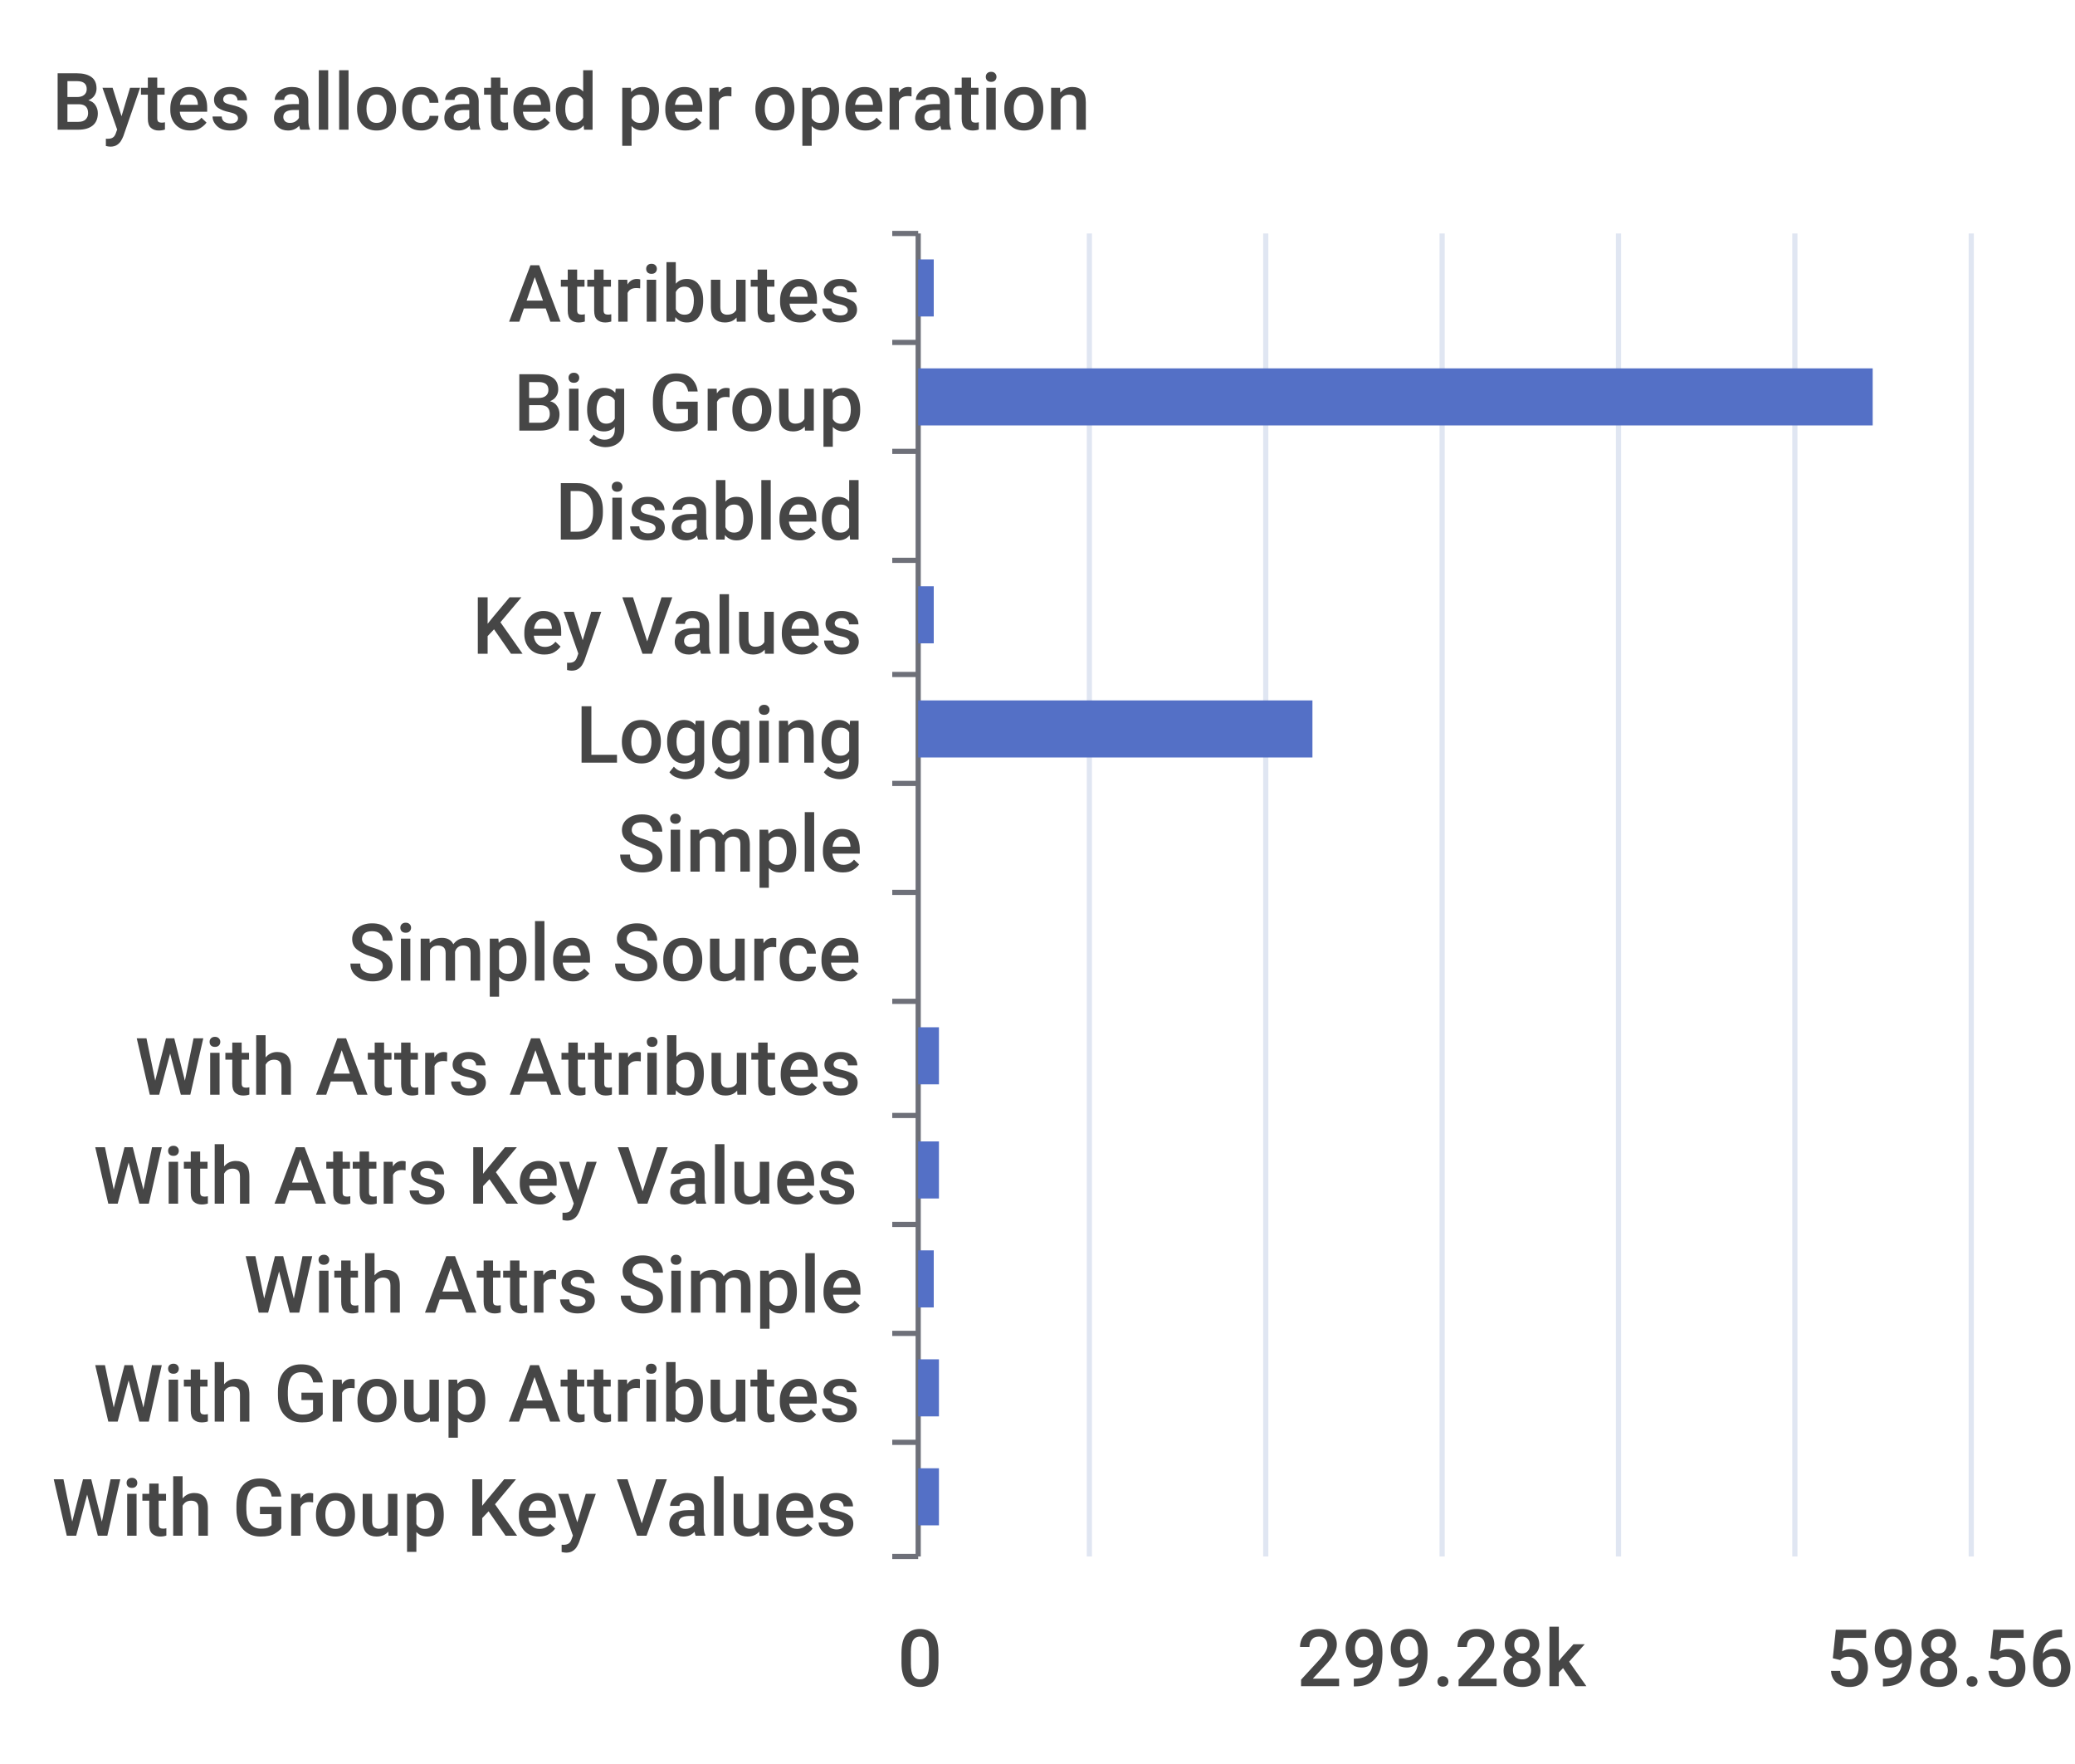
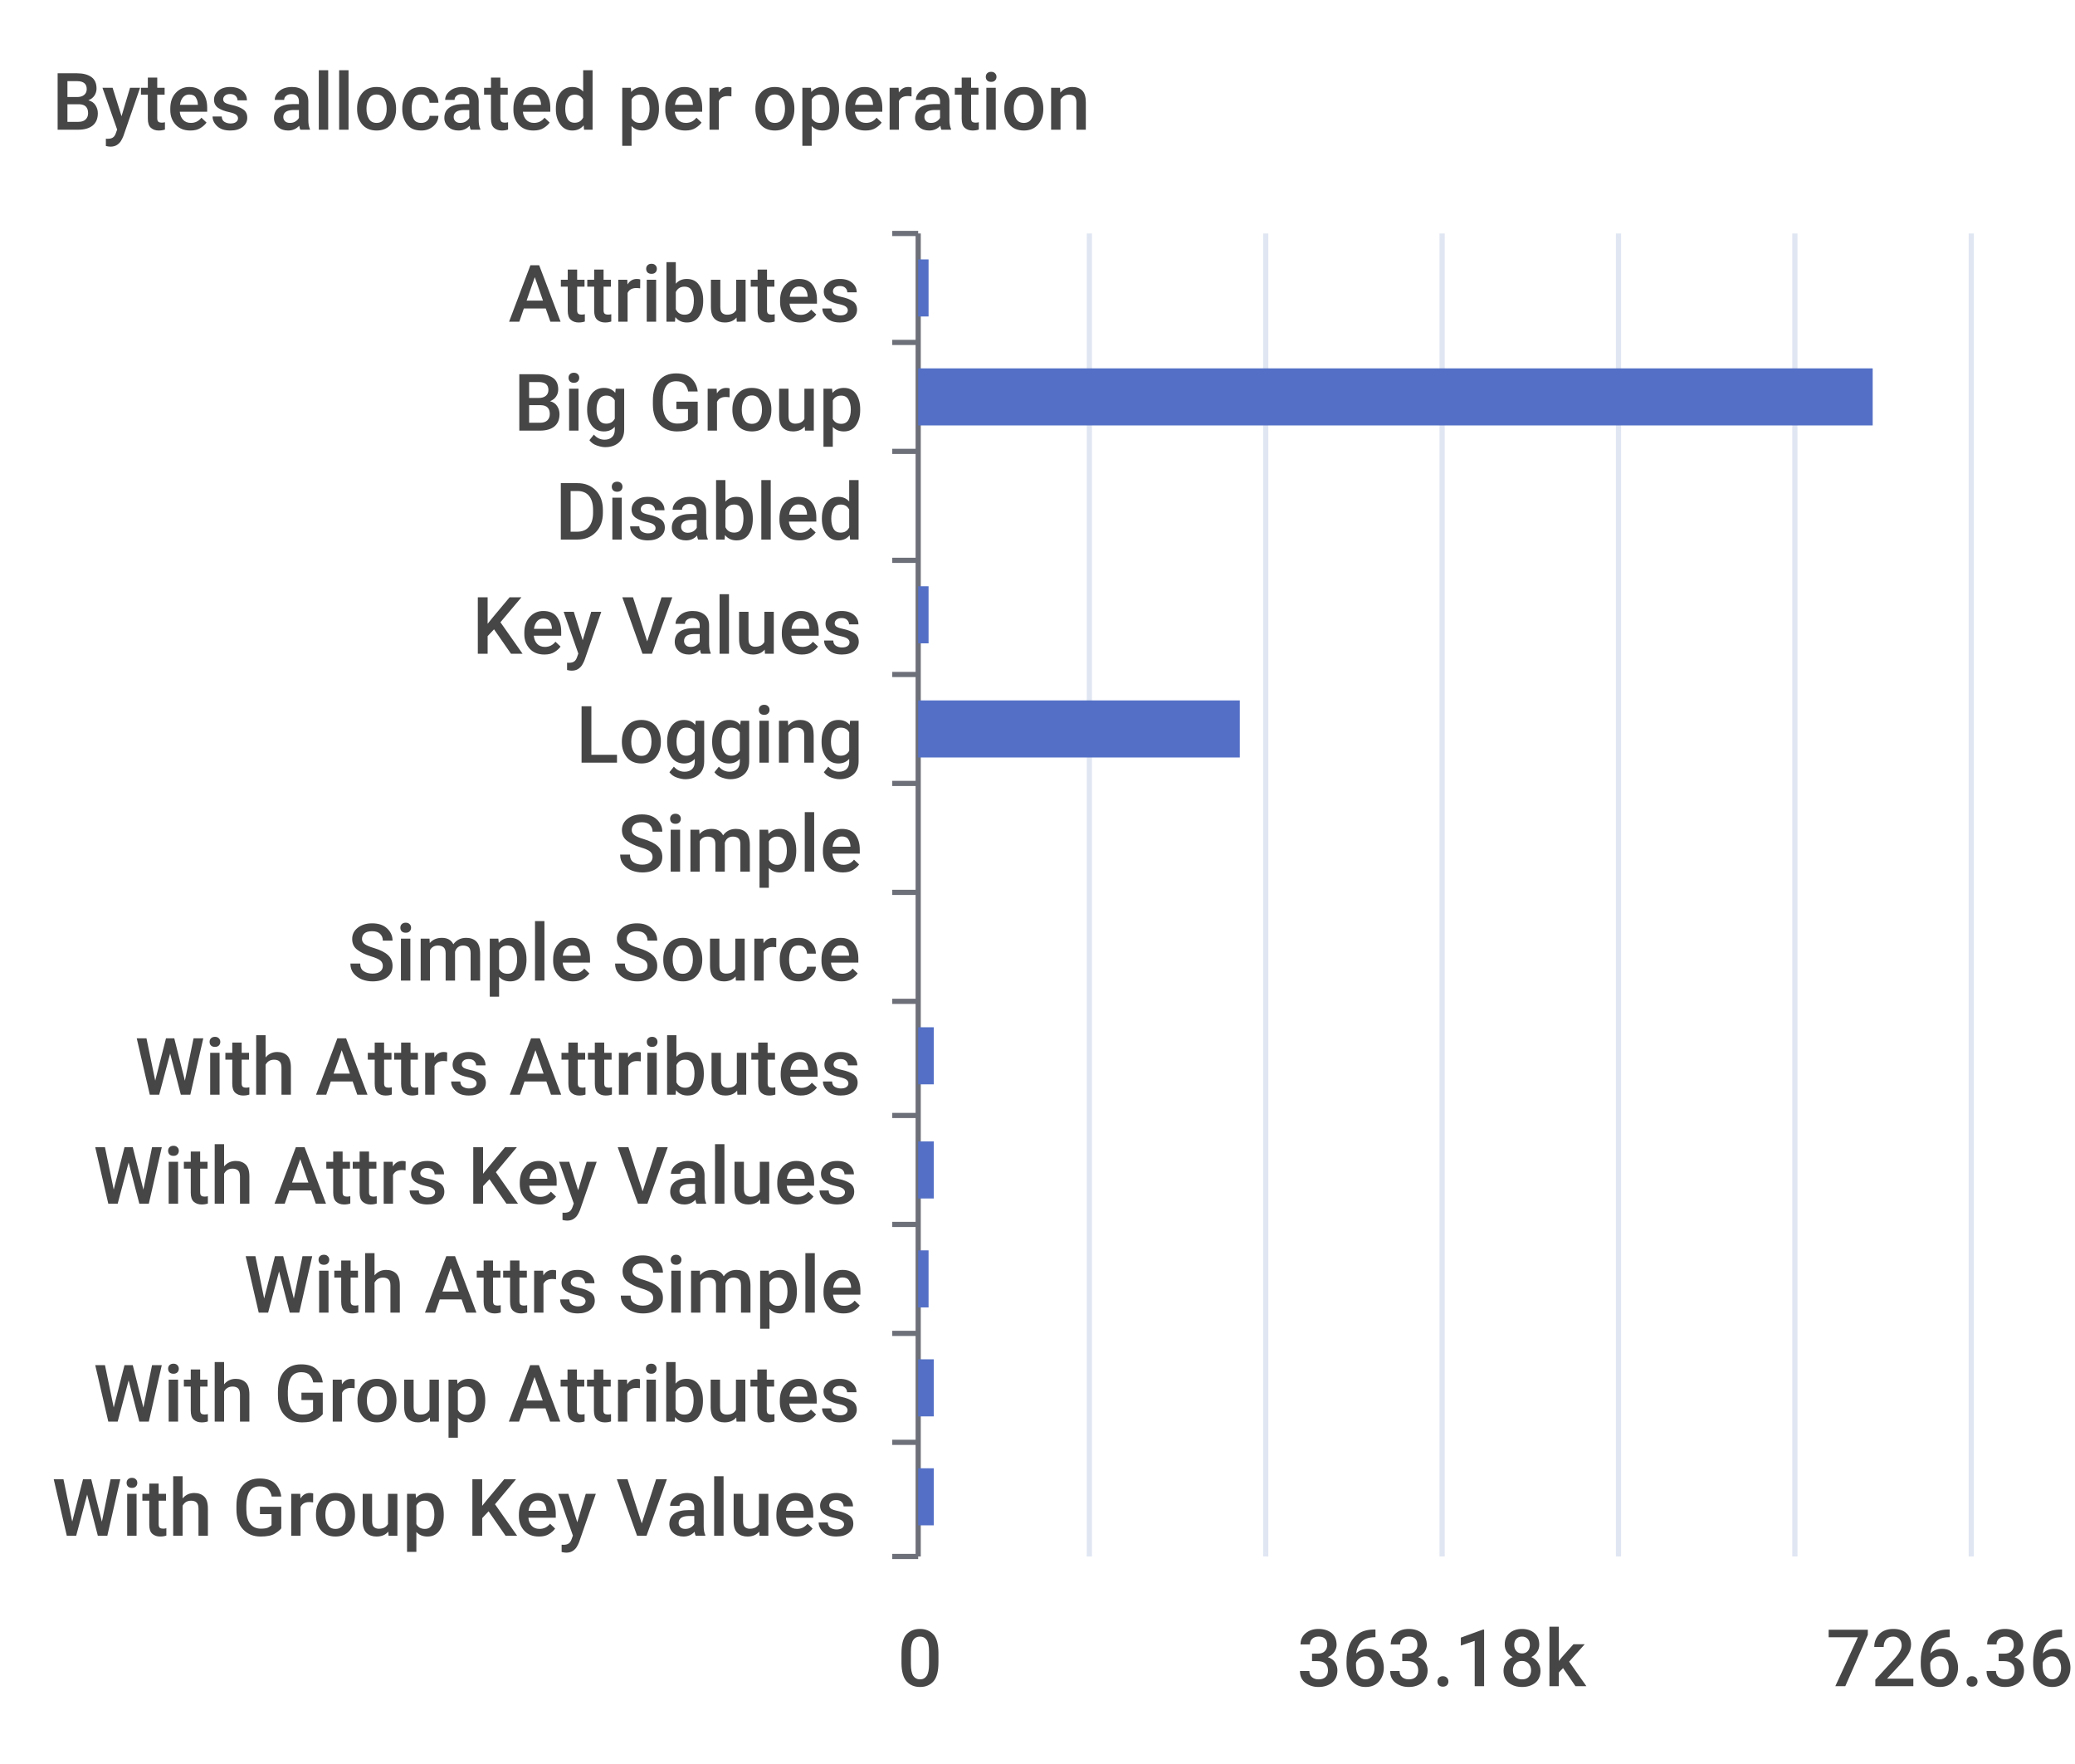
<svg xmlns="http://www.w3.org/2000/svg" width="400" height="340">\n<path d="M 0 0 L 400 0 L 400 340 L 0 340 L 0 0" style="stroke-width:0;stroke:none;fill:rgba(255,255,255,1.0)" />
  <text x="10" y="25" style="stroke-width:0;stroke:none;fill:rgba(70,70,70,1.0);font-size:15.3px;font-family:'Roboto Medium',sans-serif">Bytes allocated per operation</text>
  <path d="M 172 45 L 177 45" style="stroke-width:1;stroke:rgba(110,112,121,1.0);fill:none" />
  <path d="M 172 66 L 177 66" style="stroke-width:1;stroke:rgba(110,112,121,1.0);fill:none" />
  <path d="M 172 87 L 177 87" style="stroke-width:1;stroke:rgba(110,112,121,1.0);fill:none" />
  <path d="M 172 108 L 177 108" style="stroke-width:1;stroke:rgba(110,112,121,1.0);fill:none" />
  <path d="M 172 130 L 177 130" style="stroke-width:1;stroke:rgba(110,112,121,1.0);fill:none" />
  <path d="M 172 151 L 177 151" style="stroke-width:1;stroke:rgba(110,112,121,1.0);fill:none" />
  <path d="M 172 172 L 177 172" style="stroke-width:1;stroke:rgba(110,112,121,1.0);fill:none" />
  <path d="M 172 193 L 177 193" style="stroke-width:1;stroke:rgba(110,112,121,1.0);fill:none" />
  <path d="M 172 215 L 177 215" style="stroke-width:1;stroke:rgba(110,112,121,1.0);fill:none" />
  <path d="M 172 236 L 177 236" style="stroke-width:1;stroke:rgba(110,112,121,1.0);fill:none" />
  <path d="M 172 257 L 177 257" style="stroke-width:1;stroke:rgba(110,112,121,1.0);fill:none" />
  <path d="M 172 278 L 177 278" style="stroke-width:1;stroke:rgba(110,112,121,1.0);fill:none" />
  <path d="M 172 300 L 177 300" style="stroke-width:1;stroke:rgba(110,112,121,1.0);fill:none" />
  <path d="M 177 45 L 177 300" style="stroke-width:1;stroke:rgba(110,112,121,1.0);fill:none" />
  <text x="98" y="62" style="stroke-width:0;stroke:none;fill:rgba(70,70,70,1.0);font-size:15.3px;font-family:'Roboto Medium',sans-serif">Attributes</text>
  <text x="99" y="83" style="stroke-width:0;stroke:none;fill:rgba(70,70,70,1.0);font-size:15.3px;font-family:'Roboto Medium',sans-serif">Big Group</text>
  <text x="107" y="104" style="stroke-width:0;stroke:none;fill:rgba(70,70,70,1.0);font-size:15.3px;font-family:'Roboto Medium',sans-serif">Disabled</text>
  <text x="91" y="126" style="stroke-width:0;stroke:none;fill:rgba(70,70,70,1.0);font-size:15.3px;font-family:'Roboto Medium',sans-serif">Key Values</text>
  <text x="111" y="147" style="stroke-width:0;stroke:none;fill:rgba(70,70,70,1.0);font-size:15.3px;font-family:'Roboto Medium',sans-serif">Logging</text>
  <text x="119" y="168" style="stroke-width:0;stroke:none;fill:rgba(70,70,70,1.0);font-size:15.3px;font-family:'Roboto Medium',sans-serif">Simple</text>
  <text x="67" y="189" style="stroke-width:0;stroke:none;fill:rgba(70,70,70,1.0);font-size:15.3px;font-family:'Roboto Medium',sans-serif">Simple Source</text>
  <text x="26" y="211" style="stroke-width:0;stroke:none;fill:rgba(70,70,70,1.0);font-size:15.3px;font-family:'Roboto Medium',sans-serif">With Attrs Attributes</text>
  <text x="18" y="232" style="stroke-width:0;stroke:none;fill:rgba(70,70,70,1.0);font-size:15.3px;font-family:'Roboto Medium',sans-serif">With Attrs Key Values</text>
  <text x="47" y="253" style="stroke-width:0;stroke:none;fill:rgba(70,70,70,1.0);font-size:15.3px;font-family:'Roboto Medium',sans-serif">With Attrs Simple</text>
  <text x="18" y="274" style="stroke-width:0;stroke:none;fill:rgba(70,70,70,1.0);font-size:15.3px;font-family:'Roboto Medium',sans-serif">With Group Attributes</text>
  <text x="10" y="296" style="stroke-width:0;stroke:none;fill:rgba(70,70,70,1.0);font-size:15.3px;font-family:'Roboto Medium',sans-serif">With Group Key Values</text>
  <text x="173" y="325" style="stroke-width:0;stroke:none;fill:rgba(70,70,70,1.0);font-size:15.3px;font-family:'Roboto Medium',sans-serif">0</text>
-   <text x="250" y="325" style="stroke-width:0;stroke:none;fill:rgba(70,70,70,1.0);font-size:15.3px;font-family:'Roboto Medium',sans-serif">299.28k</text>
-   <text x="352" y="325" style="stroke-width:0;stroke:none;fill:rgba(70,70,70,1.0);font-size:15.3px;font-family:'Roboto Medium',sans-serif">598.56k</text>
+   <text x="250" y="325" style="stroke-width:0;stroke:none;fill:rgba(70,70,70,1.0);font-size:15.3px;font-family:'Roboto Medium',sans-serif">363.18k</text>
+   <text x="352" y="325" style="stroke-width:0;stroke:none;fill:rgba(70,70,70,1.0);font-size:15.3px;font-family:'Roboto Medium',sans-serif">726.36k</text>
  <path d="M 210 45 L 210 300" style="stroke-width:1;stroke:rgba(224,230,242,1.0);fill:none" />
  <path d="M 244 45 L 244 300" style="stroke-width:1;stroke:rgba(224,230,242,1.0);fill:none" />
  <path d="M 278 45 L 278 300" style="stroke-width:1;stroke:rgba(224,230,242,1.0);fill:none" />
  <path d="M 312 45 L 312 300" style="stroke-width:1;stroke:rgba(224,230,242,1.0);fill:none" />
  <path d="M 346 45 L 346 300" style="stroke-width:1;stroke:rgba(224,230,242,1.0);fill:none" />
  <path d="M 380 45 L 380 300" style="stroke-width:1;stroke:rgba(224,230,242,1.0);fill:none" />
-   <path d="M 177 283 L 181 283 L 181 294 L 177 294 L 177 283" style="stroke-width:0;stroke:none;fill:rgba(84,112,198,1.0)" />
-   <path d="M 177 262 L 181 262 L 181 273 L 177 273 L 177 262" style="stroke-width:0;stroke:none;fill:rgba(84,112,198,1.0)" />
-   <path d="M 177 241 L 180 241 L 180 252 L 177 252 L 177 241" style="stroke-width:0;stroke:none;fill:rgba(84,112,198,1.0)" />
-   <path d="M 177 220 L 181 220 L 181 231 L 177 231 L 177 220" style="stroke-width:0;stroke:none;fill:rgba(84,112,198,1.0)" />
-   <path d="M 177 198 L 181 198 L 181 209 L 177 209 L 177 198" style="stroke-width:0;stroke:none;fill:rgba(84,112,198,1.0)" />
+   <path d="M 177 283 L 180 283 L 180 294 L 177 294 L 177 283" style="stroke-width:0;stroke:none;fill:rgba(84,112,198,1.0)" />
+   <path d="M 177 262 L 180 262 L 180 273 L 177 273 L 177 262" style="stroke-width:0;stroke:none;fill:rgba(84,112,198,1.0)" />
+   <path d="M 177 241 L 179 241 L 179 252 L 177 252 L 177 241" style="stroke-width:0;stroke:none;fill:rgba(84,112,198,1.0)" />
+   <path d="M 177 220 L 180 220 L 180 231 L 177 231 L 177 220" style="stroke-width:0;stroke:none;fill:rgba(84,112,198,1.0)" />
+   <path d="M 177 198 L 180 198 L 180 209 L 177 209 L 177 198" style="stroke-width:0;stroke:none;fill:rgba(84,112,198,1.0)" />
  <path d="M 177 177 L 177 177 L 177 188 L 177 188 L 177 177" style="stroke-width:0;stroke:none;fill:rgba(84,112,198,1.0)" />
  <path d="M 177 156 L 177 156 L 177 167 L 177 167 L 177 156" style="stroke-width:0;stroke:none;fill:rgba(84,112,198,1.0)" />
-   <path d="M 177 135 L 253 135 L 253 146 L 177 146 L 177 135" style="stroke-width:0;stroke:none;fill:rgba(84,112,198,1.0)" />
-   <path d="M 177 113 L 180 113 L 180 124 L 177 124 L 177 113" style="stroke-width:0;stroke:none;fill:rgba(84,112,198,1.0)" />
+   <path d="M 177 135 L 239 135 L 239 146 L 177 146 L 177 135" style="stroke-width:0;stroke:none;fill:rgba(84,112,198,1.0)" />
+   <path d="M 177 113 L 179 113 L 179 124 L 177 124 L 177 113" style="stroke-width:0;stroke:none;fill:rgba(84,112,198,1.0)" />
  <path d="M 177 92 L 177 92 L 177 103 L 177 103 L 177 92" style="stroke-width:0;stroke:none;fill:rgba(84,112,198,1.0)" />
  <path d="M 177 71 L 361 71 L 361 82 L 177 82 L 177 71" style="stroke-width:0;stroke:none;fill:rgba(84,112,198,1.0)" />
-   <path d="M 177 50 L 180 50 L 180 61 L 177 61 L 177 50" style="stroke-width:0;stroke:none;fill:rgba(84,112,198,1.0)" />
+   <path d="M 177 50 L 179 50 L 179 61 L 177 61 L 177 50" style="stroke-width:0;stroke:none;fill:rgba(84,112,198,1.0)" />
</svg>
